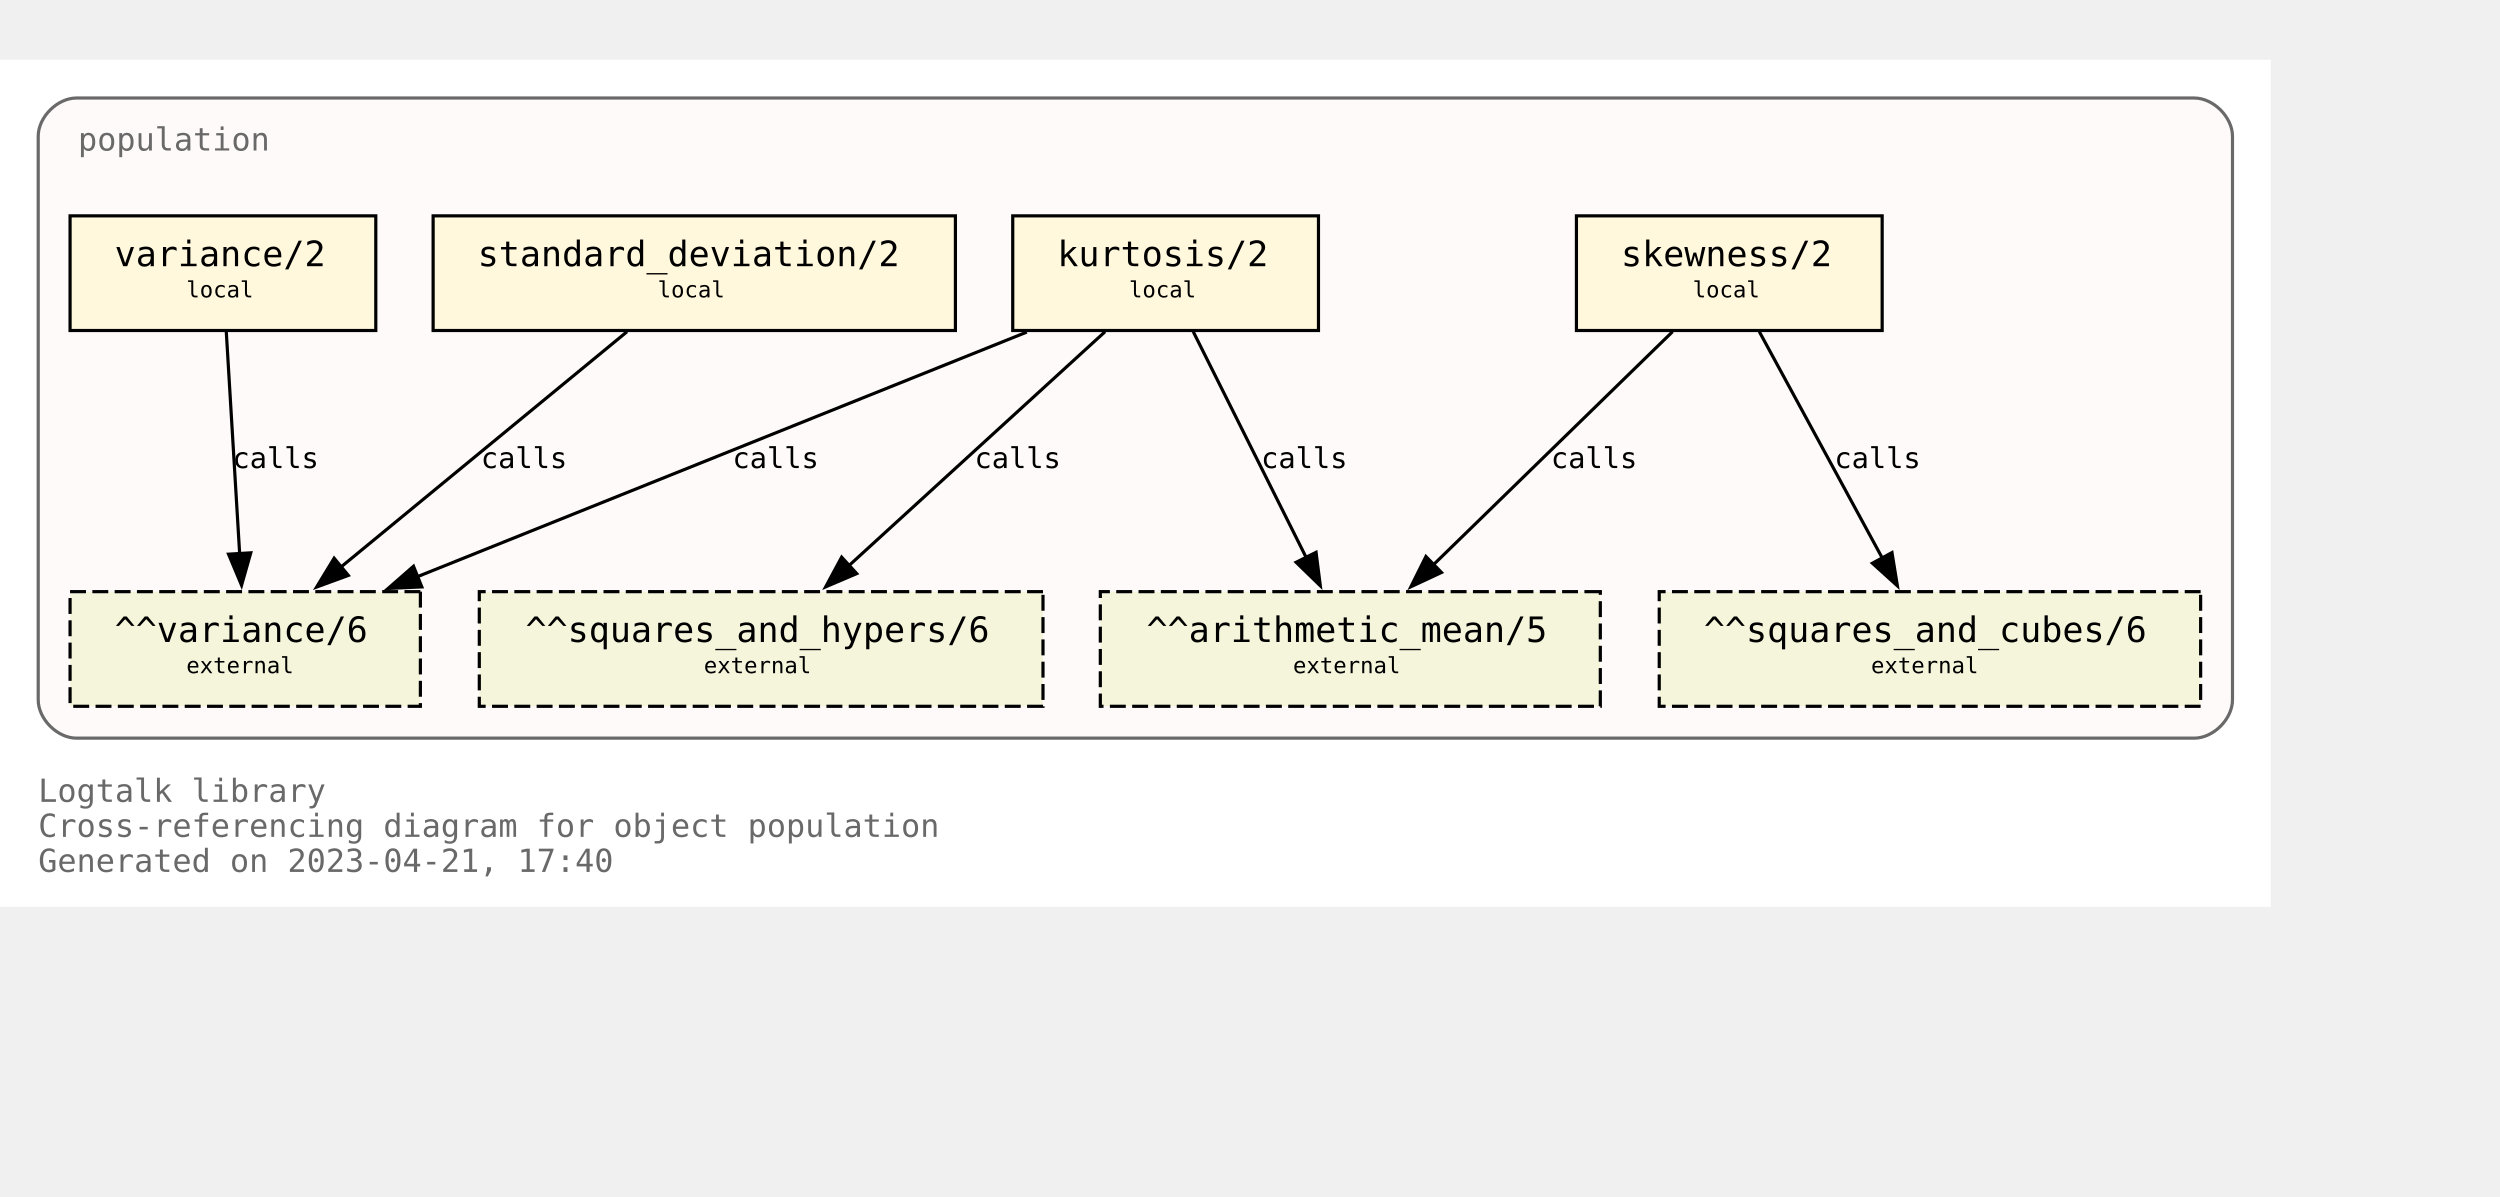
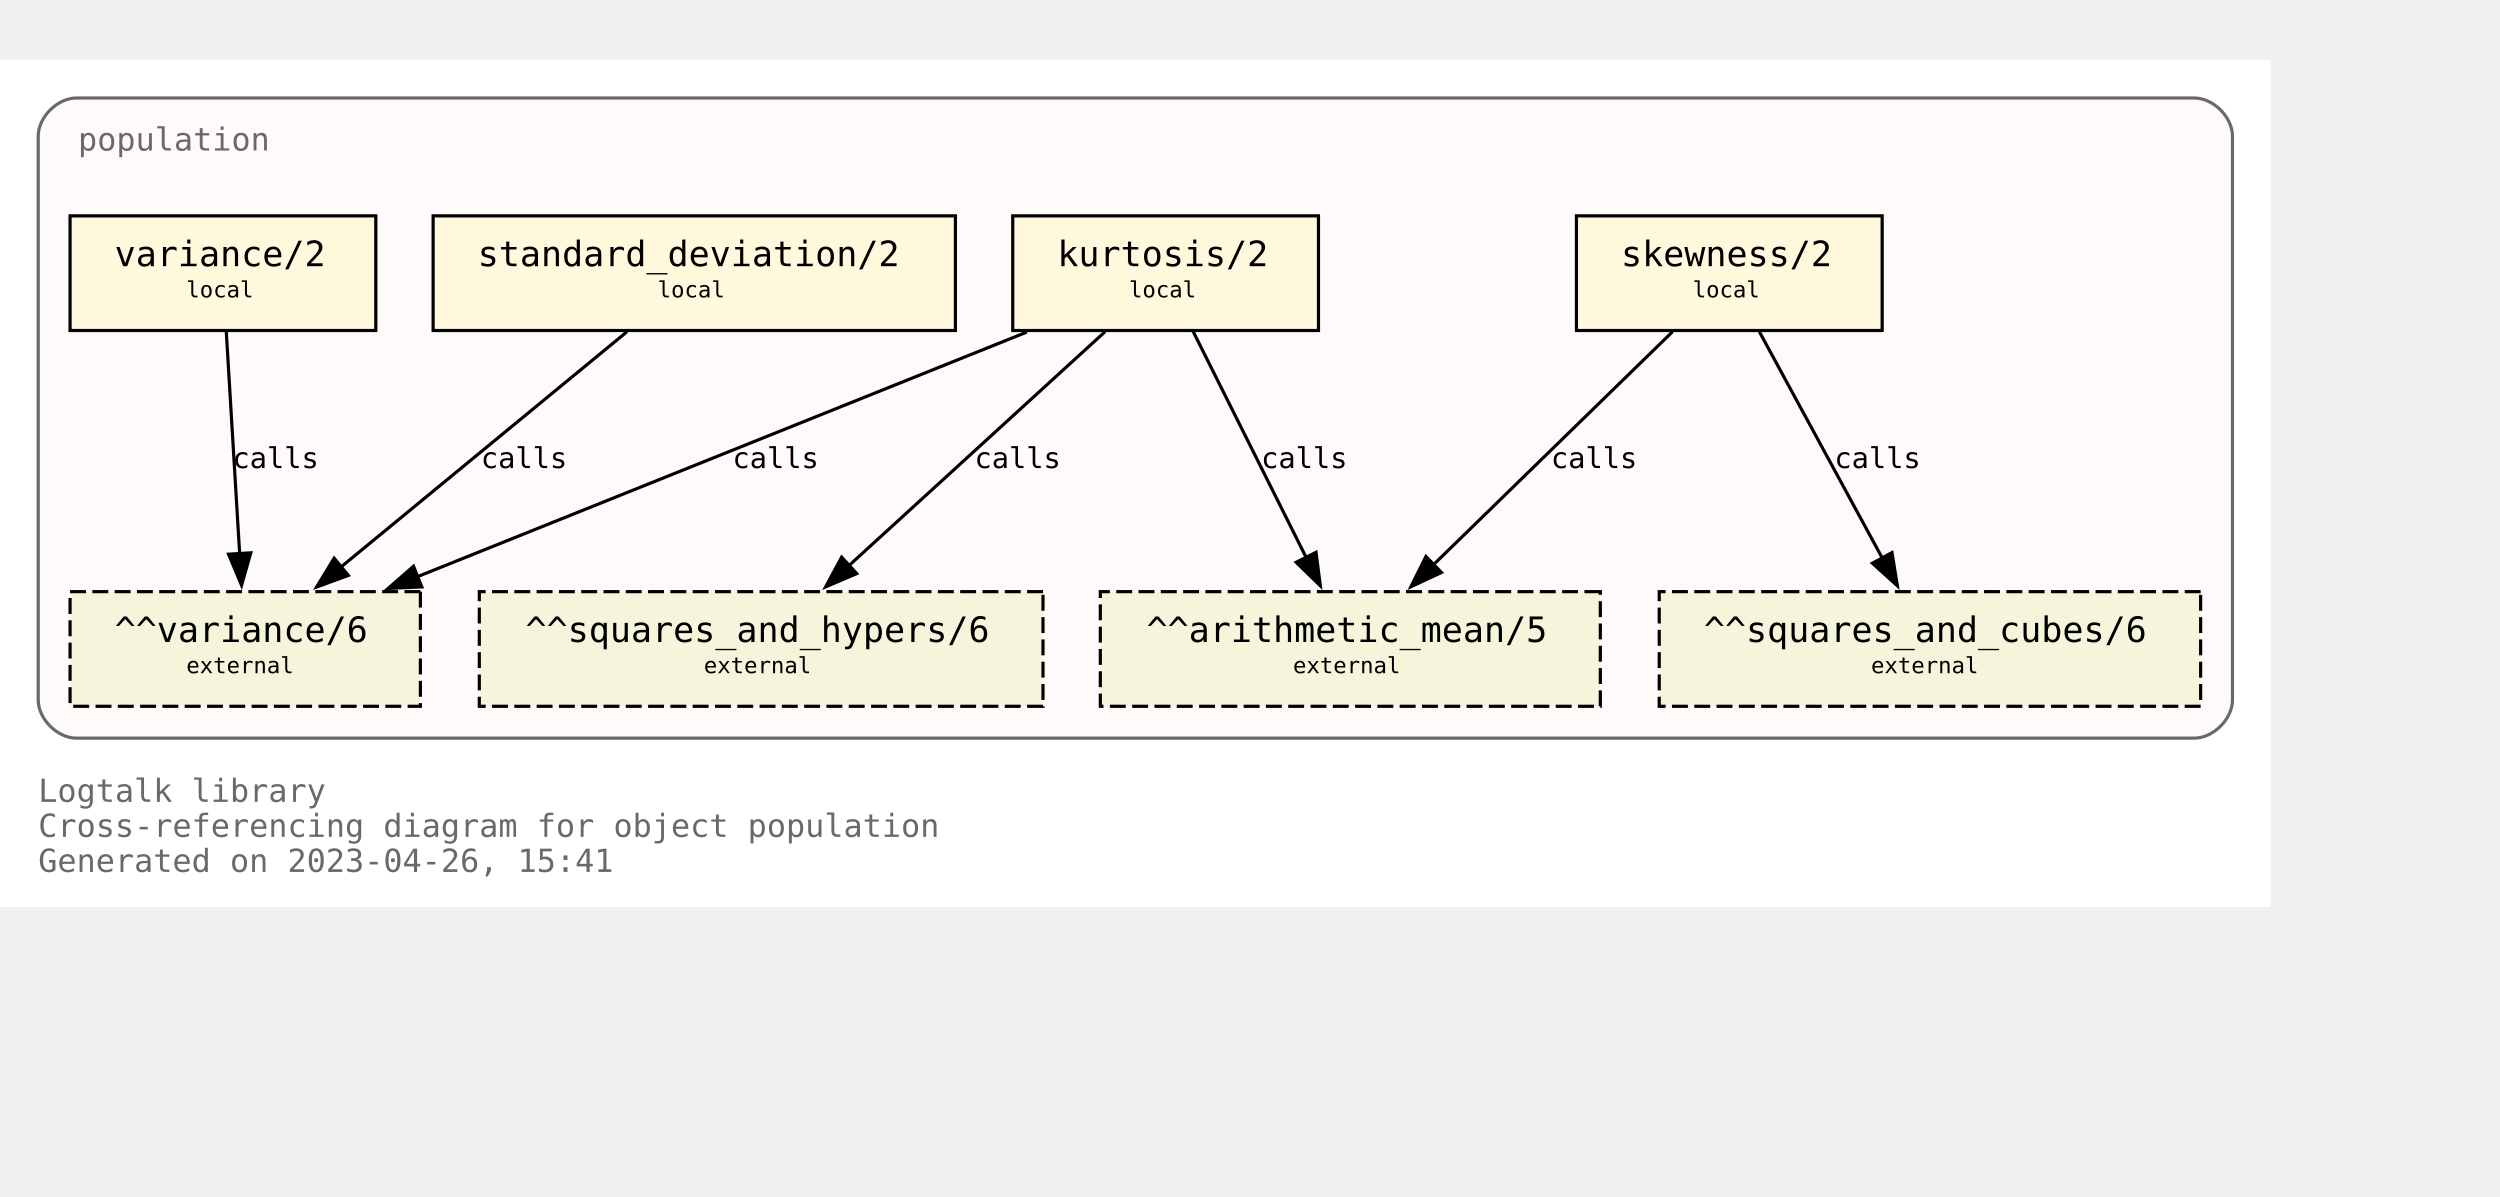
<svg xmlns="http://www.w3.org/2000/svg" xmlns:xlink="http://www.w3.org/1999/xlink" width="857pt" height="410pt" viewBox="72.00 72.00 785.00 338.00">
  <g id="graph0" class="graph" transform="scale(1 1) rotate(0) translate(76 334)">
    <polygon fill="white" stroke="none" points="-4,4 -4,-262 709,-262 709,4 -4,4" />
    <text text-anchor="start" x="8" y="-29" font-family="Monospace" font-size="10.00" fill="dimgray">Logtalk library</text>
    <text text-anchor="start" x="8" y="-18" font-family="Monospace" font-size="10.00" fill="dimgray">Cross-referencing diagram for object population</text>
-     <text text-anchor="start" x="8" y="-7" font-family="Monospace" font-size="10.00" fill="dimgray">Generated on 2023-04-21, 17:40</text>
+     <text text-anchor="start" x="8" y="-7" font-family="Monospace" font-size="10.00" fill="dimgray">Generated on 2023-04-26, 15:41</text>
    <g id="clust1" class="cluster">
      <g id="a_clust1">
        <a xlink:title="population">
          <path fill="snow" stroke="dimgray" d="M20,-49C20,-49 685,-49 685,-49 691,-49 697,-55 697,-61 697,-61 697,-238 697,-238 697,-244 691,-250 685,-250 685,-250 20,-250 20,-250 14,-250 8,-244 8,-238 8,-238 8,-61 8,-61 8,-55 14,-49 20,-49" />
          <g id="a_clust1_0">
-             <a xlink:href="https://github.com/LogtalkDotOrg/logtalk3/tree/44059985fb409c774cf802c44d29bbd64765c5bf/library/statistics/population.lgt" xlink:title="https://github.com/LogtalkDotOrg/logtalk3/tree/44059985fb409c774cf802c44d29bbd64765c5bf/library/statistics/population.lgt">
+             <a xlink:href="https://github.com/LogtalkDotOrg/logtalk3/tree/aa5962e0243d2dd2fc1169208082c2bfafbb6a5e/library/statistics/population.lgt" xlink:title="https://github.com/LogtalkDotOrg/logtalk3/tree/aa5962e0243d2dd2fc1169208082c2bfafbb6a5e/library/statistics/population.lgt">
              <text text-anchor="start" x="20.5" y="-233.5" font-family="Monospace" font-size="10.00" fill="dimgray">population</text>
            </a>
          </g>
        </a>
      </g>
    </g>
    <g id="node1" class="node">
      <g id="a_node1">
-         <a xlink:href="https://github.com/LogtalkDotOrg/logtalk3/tree/44059985fb409c774cf802c44d29bbd64765c5bf/library/statistics/population.lgt#L33" xlink:title="https://github.com/LogtalkDotOrg/logtalk3/tree/44059985fb409c774cf802c44d29bbd64765c5bf/library/statistics/population.lgt#L33">
+         <a xlink:href="https://github.com/LogtalkDotOrg/logtalk3/tree/aa5962e0243d2dd2fc1169208082c2bfafbb6a5e/library/statistics/population.lgt#L33" xlink:title="https://github.com/LogtalkDotOrg/logtalk3/tree/aa5962e0243d2dd2fc1169208082c2bfafbb6a5e/library/statistics/population.lgt#L33">
          <polygon fill="cornsilk" stroke="black" points="587,-213 491,-213 491,-177 587,-177 587,-213" />
          <text text-anchor="start" x="499" y="-197.8" font-family="Monospace" font-size="9.00"> </text>
          <text text-anchor="start" x="505" y="-197.2" font-family="Monospace" font-size="11.00">skewness/2</text>
          <text text-anchor="start" x="573" y="-197.8" font-family="Monospace" font-size="9.00"> </text>
          <text text-anchor="start" x="499" y="-186.8" font-family="Monospace" font-size="9.00"> </text>
          <text text-anchor="start" x="527.5" y="-187.4" font-family="Monospace" font-size="7.00">local</text>
          <text text-anchor="start" x="573" y="-186.8" font-family="Monospace" font-size="9.00"> </text>
        </a>
      </g>
    </g>
    <g id="node5" class="node">
      <polygon fill="beige" stroke="black" stroke-dasharray="5,2" points="498.5,-95 341.5,-95 341.5,-59 498.5,-59 498.5,-95" />
      <text text-anchor="start" x="350" y="-79.8" font-family="Monospace" font-size="9.00"> </text>
      <text text-anchor="start" x="356" y="-79.2" font-family="Monospace" font-size="11.00">^^arithmetic_mean/5</text>
      <text text-anchor="start" x="485" y="-79.8" font-family="Monospace" font-size="9.00"> </text>
      <text text-anchor="start" x="350" y="-68.8" font-family="Monospace" font-size="9.00"> </text>
      <text text-anchor="start" x="402" y="-69.4" font-family="Monospace" font-size="7.00">external</text>
      <text text-anchor="start" x="485" y="-68.8" font-family="Monospace" font-size="9.00"> </text>
    </g>
    <g id="edge1" class="edge">
      <g id="a_edge1">
-         <a xlink:href="https://github.com/LogtalkDotOrg/logtalk3/tree/44059985fb409c774cf802c44d29bbd64765c5bf/library/statistics/population.lgt#L33" xlink:title="calls">
+         <a xlink:href="https://github.com/LogtalkDotOrg/logtalk3/tree/aa5962e0243d2dd2fc1169208082c2bfafbb6a5e/library/statistics/population.lgt#L33" xlink:title="calls">
          <path fill="none" stroke="black" d="M521.18,-176.63C501.29,-157.24 468.91,-125.67 446.14,-103.49" />
          <polygon fill="black" stroke="black" points="448.62,-101.02 439.02,-96.54 443.74,-106.03 448.62,-101.02" />
        </a>
      </g>
      <g id="a_edge1-label">
-         <a xlink:href="https://github.com/LogtalkDotOrg/logtalk3/tree/44059985fb409c774cf802c44d29bbd64765c5bf/library/statistics/population.lgt#L33" xlink:title="https://github.com/LogtalkDotOrg/logtalk3/tree/44059985fb409c774cf802c44d29bbd64765c5bf/library/statistics/population.lgt#L33">
+         <a xlink:href="https://github.com/LogtalkDotOrg/logtalk3/tree/aa5962e0243d2dd2fc1169208082c2bfafbb6a5e/library/statistics/population.lgt#L33" xlink:title="https://github.com/LogtalkDotOrg/logtalk3/tree/aa5962e0243d2dd2fc1169208082c2bfafbb6a5e/library/statistics/population.lgt#L33">
          <text text-anchor="start" x="483" y="-133.8" font-family="Monospace" font-size="9.00">calls</text>
        </a>
      </g>
    </g>
    <g id="node6" class="node">
      <polygon fill="beige" stroke="black" stroke-dasharray="5,2" points="687,-95 517,-95 517,-59 687,-59 687,-95" />
      <text text-anchor="start" x="525" y="-79.8" font-family="Monospace" font-size="9.00"> </text>
      <text text-anchor="start" x="531" y="-79.2" font-family="Monospace" font-size="11.00">^^squares_and_cubes/6</text>
      <text text-anchor="start" x="673" y="-79.8" font-family="Monospace" font-size="9.00"> </text>
      <text text-anchor="start" x="525" y="-68.8" font-family="Monospace" font-size="9.00"> </text>
      <text text-anchor="start" x="583.5" y="-69.4" font-family="Monospace" font-size="7.00">external</text>
      <text text-anchor="start" x="673" y="-68.8" font-family="Monospace" font-size="9.00"> </text>
    </g>
    <g id="edge2" class="edge">
      <g id="a_edge2">
-         <a xlink:href="https://github.com/LogtalkDotOrg/logtalk3/tree/44059985fb409c774cf802c44d29bbd64765c5bf/library/statistics/population.lgt#L33" xlink:title="calls">
+         <a xlink:href="https://github.com/LogtalkDotOrg/logtalk3/tree/aa5962e0243d2dd2fc1169208082c2bfafbb6a5e/library/statistics/population.lgt#L33" xlink:title="calls">
          <path fill="none" stroke="black" d="M548.43,-176.63C558.64,-157.84 575.06,-127.61 587.03,-105.56" />
          <polygon fill="black" stroke="black" points="590.08,-107.27 591.78,-96.82 583.93,-103.93 590.08,-107.27" />
        </a>
      </g>
      <g id="a_edge2-label">
-         <a xlink:href="https://github.com/LogtalkDotOrg/logtalk3/tree/44059985fb409c774cf802c44d29bbd64765c5bf/library/statistics/population.lgt#L33" xlink:title="https://github.com/LogtalkDotOrg/logtalk3/tree/44059985fb409c774cf802c44d29bbd64765c5bf/library/statistics/population.lgt#L33">
+         <a xlink:href="https://github.com/LogtalkDotOrg/logtalk3/tree/aa5962e0243d2dd2fc1169208082c2bfafbb6a5e/library/statistics/population.lgt#L33" xlink:title="https://github.com/LogtalkDotOrg/logtalk3/tree/aa5962e0243d2dd2fc1169208082c2bfafbb6a5e/library/statistics/population.lgt#L33">
          <text text-anchor="start" x="572" y="-133.8" font-family="Monospace" font-size="9.00">calls</text>
        </a>
      </g>
    </g>
    <g id="node2" class="node">
      <g id="a_node2">
-         <a xlink:href="https://github.com/LogtalkDotOrg/logtalk3/tree/44059985fb409c774cf802c44d29bbd64765c5bf/library/statistics/population.lgt#L41" xlink:title="https://github.com/LogtalkDotOrg/logtalk3/tree/44059985fb409c774cf802c44d29bbd64765c5bf/library/statistics/population.lgt#L41">
+         <a xlink:href="https://github.com/LogtalkDotOrg/logtalk3/tree/aa5962e0243d2dd2fc1169208082c2bfafbb6a5e/library/statistics/population.lgt#L41" xlink:title="https://github.com/LogtalkDotOrg/logtalk3/tree/aa5962e0243d2dd2fc1169208082c2bfafbb6a5e/library/statistics/population.lgt#L41">
          <polygon fill="cornsilk" stroke="black" points="410,-213 314,-213 314,-177 410,-177 410,-213" />
          <text text-anchor="start" x="322" y="-197.8" font-family="Monospace" font-size="9.00"> </text>
          <text text-anchor="start" x="328" y="-197.2" font-family="Monospace" font-size="11.00">kurtosis/2</text>
          <text text-anchor="start" x="396" y="-197.8" font-family="Monospace" font-size="9.00"> </text>
          <text text-anchor="start" x="322" y="-186.8" font-family="Monospace" font-size="9.00"> </text>
          <text text-anchor="start" x="350.5" y="-187.4" font-family="Monospace" font-size="7.00">local</text>
          <text text-anchor="start" x="396" y="-186.8" font-family="Monospace" font-size="9.00"> </text>
        </a>
      </g>
    </g>
    <g id="edge3" class="edge">
      <g id="a_edge3">
-         <a xlink:href="https://github.com/LogtalkDotOrg/logtalk3/tree/44059985fb409c774cf802c44d29bbd64765c5bf/library/statistics/population.lgt#L41" xlink:title="calls">
+         <a xlink:href="https://github.com/LogtalkDotOrg/logtalk3/tree/aa5962e0243d2dd2fc1169208082c2bfafbb6a5e/library/statistics/population.lgt#L41" xlink:title="calls">
          <path fill="none" stroke="black" d="M370.68,-176.63C380.08,-157.84 395.2,-127.61 406.22,-105.56" />
          <polygon fill="black" stroke="black" points="409.24,-107.35 410.58,-96.84 402.98,-104.22 409.24,-107.35" />
        </a>
      </g>
      <g id="a_edge3-label">
-         <a xlink:href="https://github.com/LogtalkDotOrg/logtalk3/tree/44059985fb409c774cf802c44d29bbd64765c5bf/library/statistics/population.lgt#L41" xlink:title="https://github.com/LogtalkDotOrg/logtalk3/tree/44059985fb409c774cf802c44d29bbd64765c5bf/library/statistics/population.lgt#L41">
+         <a xlink:href="https://github.com/LogtalkDotOrg/logtalk3/tree/aa5962e0243d2dd2fc1169208082c2bfafbb6a5e/library/statistics/population.lgt#L41" xlink:title="https://github.com/LogtalkDotOrg/logtalk3/tree/aa5962e0243d2dd2fc1169208082c2bfafbb6a5e/library/statistics/population.lgt#L41">
          <text text-anchor="start" x="392" y="-133.8" font-family="Monospace" font-size="9.00">calls</text>
        </a>
      </g>
    </g>
    <g id="node7" class="node">
      <polygon fill="beige" stroke="black" stroke-dasharray="5,2" points="323.5,-95 146.5,-95 146.5,-59 323.5,-59 323.5,-95" />
      <text text-anchor="start" x="155" y="-79.8" font-family="Monospace" font-size="9.00"> </text>
      <text text-anchor="start" x="161" y="-79.2" font-family="Monospace" font-size="11.00">^^squares_and_hypers/6</text>
      <text text-anchor="start" x="310" y="-79.8" font-family="Monospace" font-size="9.00"> </text>
      <text text-anchor="start" x="155" y="-68.8" font-family="Monospace" font-size="9.00"> </text>
      <text text-anchor="start" x="217" y="-69.4" font-family="Monospace" font-size="7.00">external</text>
      <text text-anchor="start" x="310" y="-68.8" font-family="Monospace" font-size="9.00"> </text>
    </g>
    <g id="edge4" class="edge">
      <g id="a_edge4">
-         <a xlink:href="https://github.com/LogtalkDotOrg/logtalk3/tree/44059985fb409c774cf802c44d29bbd64765c5bf/library/statistics/population.lgt#L41" xlink:title="calls">
+         <a xlink:href="https://github.com/LogtalkDotOrg/logtalk3/tree/aa5962e0243d2dd2fc1169208082c2bfafbb6a5e/library/statistics/population.lgt#L41" xlink:title="calls">
          <path fill="none" stroke="black" d="M342.99,-176.63C321.66,-157.16 286.89,-125.4 262.58,-103.19" />
          <polygon fill="black" stroke="black" points="265,-100.67 255.26,-96.51 260.28,-105.83 265,-100.67" />
        </a>
      </g>
      <g id="a_edge4-label">
-         <a xlink:href="https://github.com/LogtalkDotOrg/logtalk3/tree/44059985fb409c774cf802c44d29bbd64765c5bf/library/statistics/population.lgt#L41" xlink:title="https://github.com/LogtalkDotOrg/logtalk3/tree/44059985fb409c774cf802c44d29bbd64765c5bf/library/statistics/population.lgt#L41">
+         <a xlink:href="https://github.com/LogtalkDotOrg/logtalk3/tree/aa5962e0243d2dd2fc1169208082c2bfafbb6a5e/library/statistics/population.lgt#L41" xlink:title="https://github.com/LogtalkDotOrg/logtalk3/tree/aa5962e0243d2dd2fc1169208082c2bfafbb6a5e/library/statistics/population.lgt#L41">
          <text text-anchor="start" x="302" y="-133.8" font-family="Monospace" font-size="9.00">calls</text>
        </a>
      </g>
    </g>
    <g id="node8" class="node">
      <polygon fill="beige" stroke="black" stroke-dasharray="5,2" points="128,-95 18,-95 18,-59 128,-59 128,-95" />
      <text text-anchor="start" x="26" y="-79.8" font-family="Monospace" font-size="9.00"> </text>
      <text text-anchor="start" x="32" y="-79.2" font-family="Monospace" font-size="11.00">^^variance/6</text>
      <text text-anchor="start" x="114" y="-79.8" font-family="Monospace" font-size="9.00"> </text>
      <text text-anchor="start" x="26" y="-68.8" font-family="Monospace" font-size="9.00"> </text>
      <text text-anchor="start" x="54.5" y="-69.4" font-family="Monospace" font-size="7.00">external</text>
      <text text-anchor="start" x="114" y="-68.8" font-family="Monospace" font-size="9.00"> </text>
    </g>
    <g id="edge5" class="edge">
      <g id="a_edge5">
-         <a xlink:href="https://github.com/LogtalkDotOrg/logtalk3/tree/44059985fb409c774cf802c44d29bbd64765c5bf/library/statistics/population.lgt#L41" xlink:title="calls">
+         <a xlink:href="https://github.com/LogtalkDotOrg/logtalk3/tree/aa5962e0243d2dd2fc1169208082c2bfafbb6a5e/library/statistics/population.lgt#L41" xlink:title="calls">
          <path fill="none" stroke="black" d="M318.42,-176.51C267.27,-155.98 182.43,-121.92 127.11,-99.72" />
          <polygon fill="black" stroke="black" points="128.45,-96.49 117.87,-96.01 125.84,-102.98 128.45,-96.49" />
        </a>
      </g>
      <g id="a_edge5-label">
-         <a xlink:href="https://github.com/LogtalkDotOrg/logtalk3/tree/44059985fb409c774cf802c44d29bbd64765c5bf/library/statistics/population.lgt#L41" xlink:title="https://github.com/LogtalkDotOrg/logtalk3/tree/44059985fb409c774cf802c44d29bbd64765c5bf/library/statistics/population.lgt#L41">
+         <a xlink:href="https://github.com/LogtalkDotOrg/logtalk3/tree/aa5962e0243d2dd2fc1169208082c2bfafbb6a5e/library/statistics/population.lgt#L41" xlink:title="https://github.com/LogtalkDotOrg/logtalk3/tree/aa5962e0243d2dd2fc1169208082c2bfafbb6a5e/library/statistics/population.lgt#L41">
          <text text-anchor="start" x="226" y="-133.8" font-family="Monospace" font-size="9.00">calls</text>
        </a>
      </g>
    </g>
    <g id="node3" class="node">
      <g id="a_node3">
-         <a xlink:href="https://github.com/LogtalkDotOrg/logtalk3/tree/44059985fb409c774cf802c44d29bbd64765c5bf/library/statistics/population.lgt#L50" xlink:title="https://github.com/LogtalkDotOrg/logtalk3/tree/44059985fb409c774cf802c44d29bbd64765c5bf/library/statistics/population.lgt#L50">
+         <a xlink:href="https://github.com/LogtalkDotOrg/logtalk3/tree/aa5962e0243d2dd2fc1169208082c2bfafbb6a5e/library/statistics/population.lgt#L50" xlink:title="https://github.com/LogtalkDotOrg/logtalk3/tree/aa5962e0243d2dd2fc1169208082c2bfafbb6a5e/library/statistics/population.lgt#L50">
          <polygon fill="cornsilk" stroke="black" points="296,-213 132,-213 132,-177 296,-177 296,-213" />
          <text text-anchor="start" x="140" y="-197.8" font-family="Monospace" font-size="9.00"> </text>
          <text text-anchor="start" x="146" y="-197.2" font-family="Monospace" font-size="11.00">standard_deviation/2</text>
          <text text-anchor="start" x="282" y="-197.8" font-family="Monospace" font-size="9.00"> </text>
          <text text-anchor="start" x="140" y="-186.8" font-family="Monospace" font-size="9.00"> </text>
          <text text-anchor="start" x="202.5" y="-187.4" font-family="Monospace" font-size="7.00">local</text>
          <text text-anchor="start" x="282" y="-186.8" font-family="Monospace" font-size="9.00"> </text>
        </a>
      </g>
    </g>
    <g id="edge6" class="edge">
      <g id="a_edge6">
-         <a xlink:href="https://github.com/LogtalkDotOrg/logtalk3/tree/44059985fb409c774cf802c44d29bbd64765c5bf/library/statistics/population.lgt#L50" xlink:title="calls">
+         <a xlink:href="https://github.com/LogtalkDotOrg/logtalk3/tree/aa5962e0243d2dd2fc1169208082c2bfafbb6a5e/library/statistics/population.lgt#L50" xlink:title="calls">
          <path fill="none" stroke="black" d="M192.89,-176.63C169.01,-156.99 129.93,-124.84 102.91,-102.61" />
          <polygon fill="black" stroke="black" points="105.37,-100.1 95.42,-96.45 100.92,-105.5 105.37,-100.1" />
        </a>
      </g>
      <g id="a_edge6-label">
-         <a xlink:href="https://github.com/LogtalkDotOrg/logtalk3/tree/44059985fb409c774cf802c44d29bbd64765c5bf/library/statistics/population.lgt#L50" xlink:title="https://github.com/LogtalkDotOrg/logtalk3/tree/44059985fb409c774cf802c44d29bbd64765c5bf/library/statistics/population.lgt#L50">
+         <a xlink:href="https://github.com/LogtalkDotOrg/logtalk3/tree/aa5962e0243d2dd2fc1169208082c2bfafbb6a5e/library/statistics/population.lgt#L50" xlink:title="https://github.com/LogtalkDotOrg/logtalk3/tree/aa5962e0243d2dd2fc1169208082c2bfafbb6a5e/library/statistics/population.lgt#L50">
          <text text-anchor="start" x="147" y="-133.8" font-family="Monospace" font-size="9.00">calls</text>
        </a>
      </g>
    </g>
    <g id="node4" class="node">
      <g id="a_node4">
-         <a xlink:href="https://github.com/LogtalkDotOrg/logtalk3/tree/44059985fb409c774cf802c44d29bbd64765c5bf/library/statistics/population.lgt#L54" xlink:title="https://github.com/LogtalkDotOrg/logtalk3/tree/44059985fb409c774cf802c44d29bbd64765c5bf/library/statistics/population.lgt#L54">
+         <a xlink:href="https://github.com/LogtalkDotOrg/logtalk3/tree/aa5962e0243d2dd2fc1169208082c2bfafbb6a5e/library/statistics/population.lgt#L54" xlink:title="https://github.com/LogtalkDotOrg/logtalk3/tree/aa5962e0243d2dd2fc1169208082c2bfafbb6a5e/library/statistics/population.lgt#L54">
          <polygon fill="cornsilk" stroke="black" points="114,-213 18,-213 18,-177 114,-177 114,-213" />
          <text text-anchor="start" x="26" y="-197.8" font-family="Monospace" font-size="9.00"> </text>
          <text text-anchor="start" x="32" y="-197.2" font-family="Monospace" font-size="11.00">variance/2</text>
          <text text-anchor="start" x="100" y="-197.8" font-family="Monospace" font-size="9.00"> </text>
          <text text-anchor="start" x="26" y="-186.8" font-family="Monospace" font-size="9.00"> </text>
          <text text-anchor="start" x="54.5" y="-187.4" font-family="Monospace" font-size="7.00">local</text>
          <text text-anchor="start" x="100" y="-186.8" font-family="Monospace" font-size="9.00"> </text>
        </a>
      </g>
    </g>
    <g id="edge7" class="edge">
      <g id="a_edge7">
-         <a xlink:href="https://github.com/LogtalkDotOrg/logtalk3/tree/44059985fb409c774cf802c44d29bbd64765c5bf/library/statistics/population.lgt#L54" xlink:title="calls">
+         <a xlink:href="https://github.com/LogtalkDotOrg/logtalk3/tree/aa5962e0243d2dd2fc1169208082c2bfafbb6a5e/library/statistics/population.lgt#L54" xlink:title="calls">
          <path fill="none" stroke="black" d="M67.05,-176.63C68.16,-158.18 69.94,-128.7 71.26,-106.77" />
          <polygon fill="black" stroke="black" points="74.74,-107.19 71.85,-97 67.76,-106.77 74.74,-107.19" />
        </a>
      </g>
      <g id="a_edge7-label">
-         <a xlink:href="https://github.com/LogtalkDotOrg/logtalk3/tree/44059985fb409c774cf802c44d29bbd64765c5bf/library/statistics/population.lgt#L54" xlink:title="https://github.com/LogtalkDotOrg/logtalk3/tree/44059985fb409c774cf802c44d29bbd64765c5bf/library/statistics/population.lgt#L54">
+         <a xlink:href="https://github.com/LogtalkDotOrg/logtalk3/tree/aa5962e0243d2dd2fc1169208082c2bfafbb6a5e/library/statistics/population.lgt#L54" xlink:title="https://github.com/LogtalkDotOrg/logtalk3/tree/aa5962e0243d2dd2fc1169208082c2bfafbb6a5e/library/statistics/population.lgt#L54">
          <text text-anchor="start" x="69" y="-133.8" font-family="Monospace" font-size="9.00">calls</text>
        </a>
      </g>
    </g>
  </g>
</svg>
